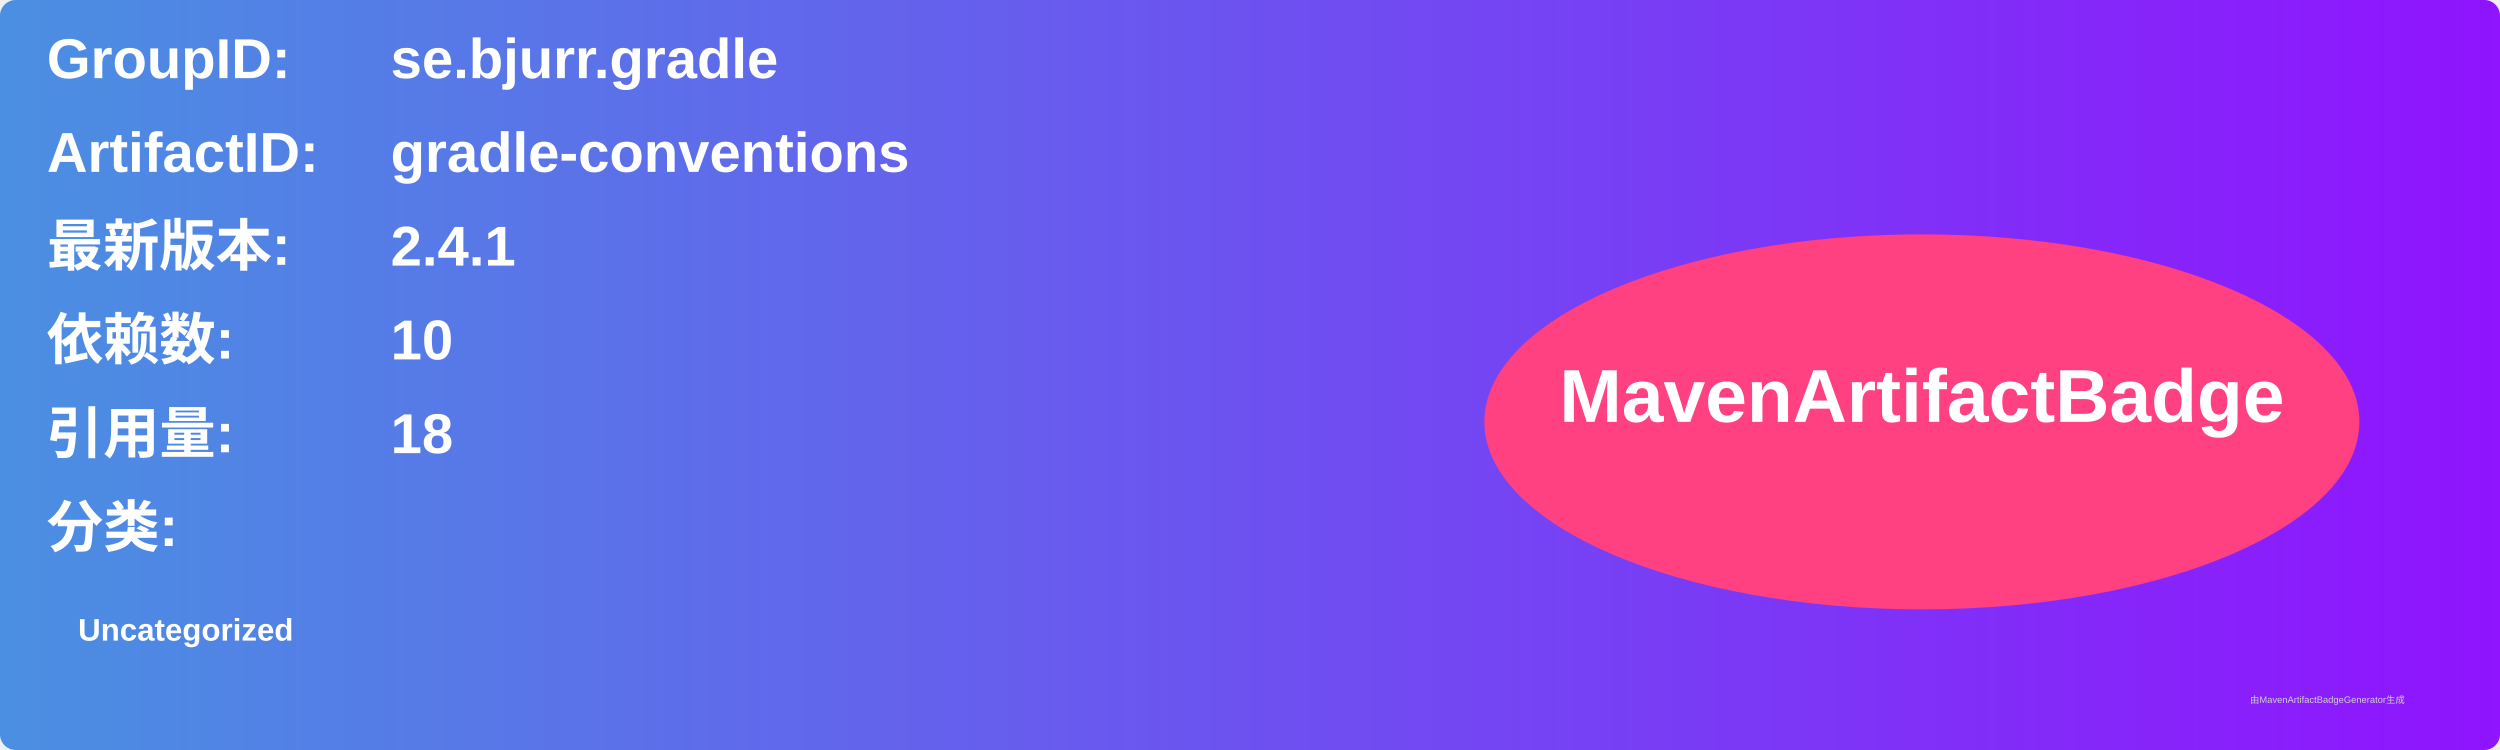
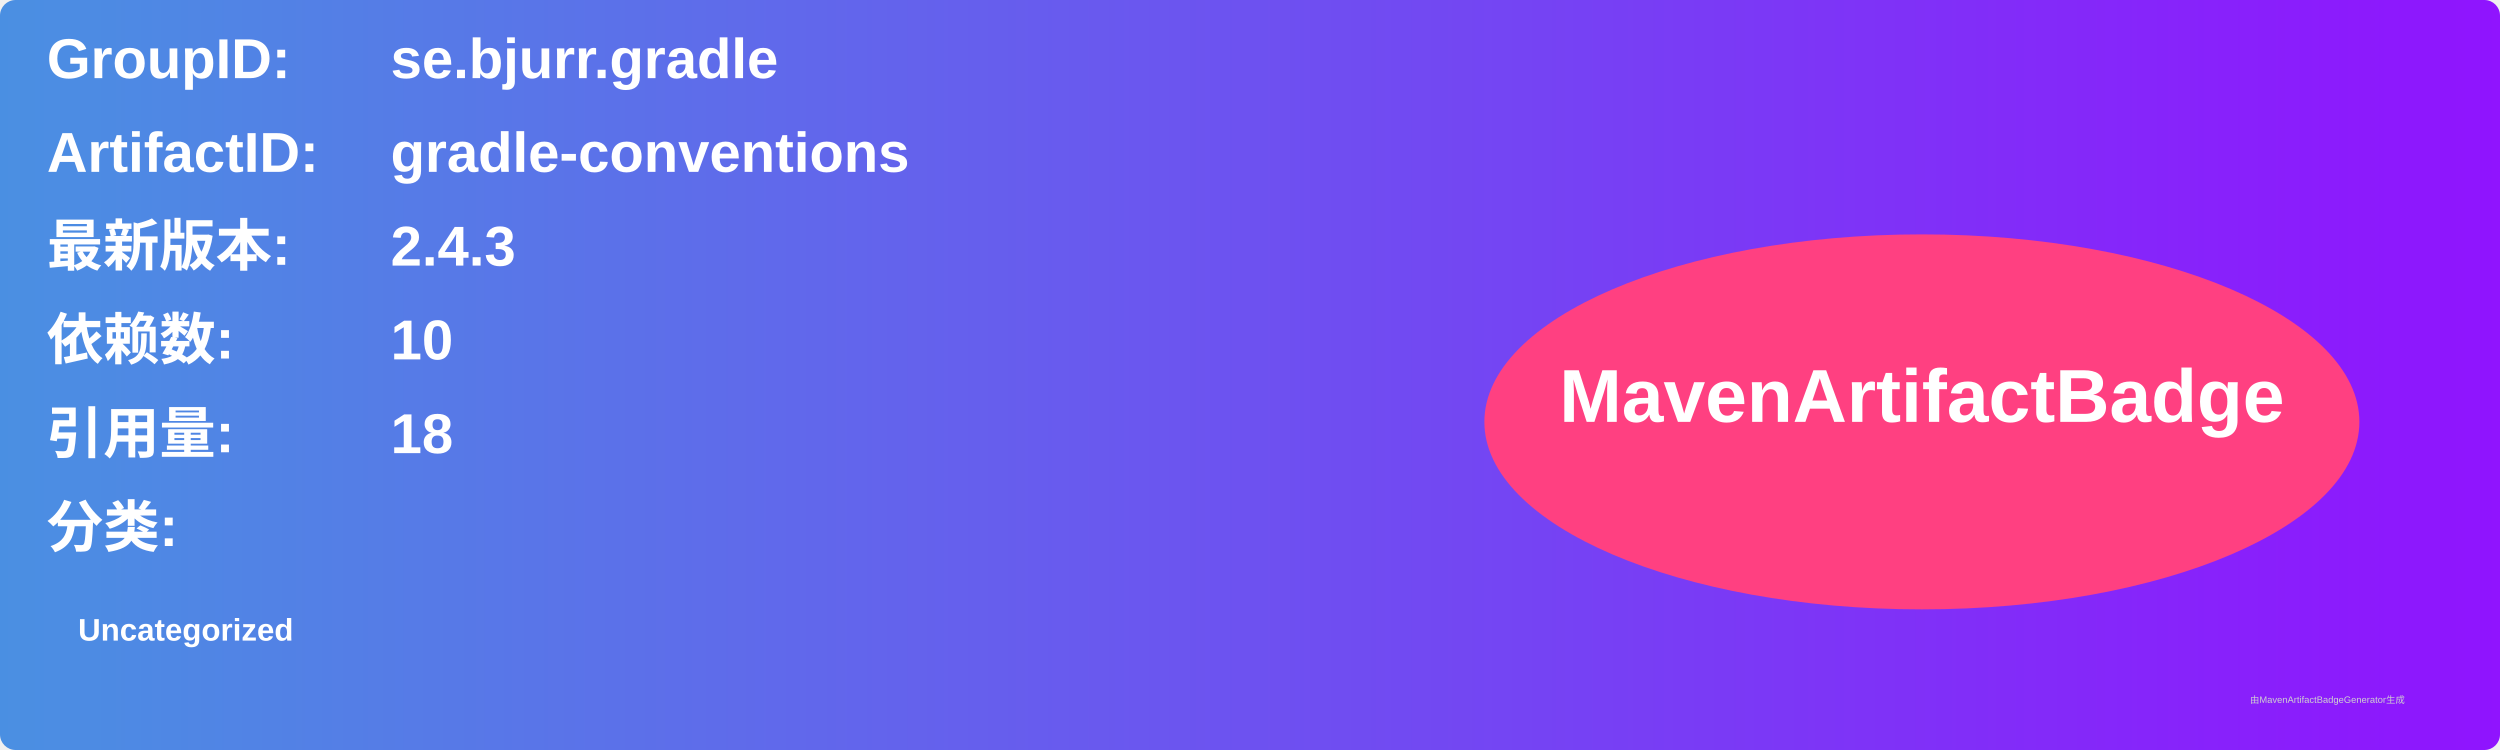
<svg xmlns="http://www.w3.org/2000/svg" width="800" height="240" viewBox="0 0 800 240">
  <linearGradient id="grad" x1="0%" y1="0%" x2="100%" y2="0%">
    <stop offset="0%" stop-color="#4a90e2" />
    <stop offset="100%" stop-color="#9013fe" />
  </linearGradient>
  <rect width="100%" height="100%" rx="5" ry="5" fill="url(#grad)" />
  <g transform="translate(15, 15)">
    <text x="0" y="10" font-family="Arial" font-size="18" fill="white" font-weight="bold" width="260">GroupID:</text>
    <text x="110" y="10" font-family="Arial" font-size="18" fill="white" font-weight="bold" width="460">se.bjurr.gradle</text>
    <text x="0" y="40" font-family="Arial" font-size="18" fill="white" font-weight="bold" width="260">ArtifactID:</text>
    <text x="110" y="40" font-family="Arial" font-size="18" fill="white" font-weight="bold" width="460">gradle-conventions</text>
    <text x="0" y="70" font-family="Arial" font-size="18" fill="white" font-weight="bold">最新版本:</text>
    <text x="110" y="70" font-family="Arial" font-size="18" fill="white" font-weight="bold">
-       <tspan font-weight="bold">2.4.1</tspan>
+       <tspan font-weight="bold">2.4.3</tspan>
    </text>
    <text x="0" y="100" font-family="Arial" font-size="18" fill="white" font-weight="bold">依赖数: </text>
    <text x="110" y="100" font-family="Arial" font-size="18" fill="white">
      <tspan font-weight="bold">10</tspan>
    </text>
    <text x="0" y="130" font-family="Arial" font-size="18" fill="white" font-weight="bold">引用量: </text>
    <text x="110" y="130" font-family="Arial" font-size="18" fill="white">
      <tspan font-weight="bold">18</tspan>
    </text>
    <text x="0" y="160" font-family="Arial" font-size="18" fill="white" font-weight="bold">分类:</text>
    <text x="10" y="190" font-family="Arial" font-size="10" fill="white">
      <tspan font-weight="bold">Uncategorized</tspan>
    </text>
    <ellipse cx="600" cy="120" rx="140" ry="60" fill="#ff4081" />
    <text x="600" y="120" text-anchor="middle" font-family="Arial" font-size="24" fill="white" font-weight="bold">MavenArtifactBadge</text>
  </g>
  <text x="720" y="225" font-family="Arial" font-size="3" fill="#d0d0d0">由MavenArtifactBadgeGenerator生成</text>
</svg>
